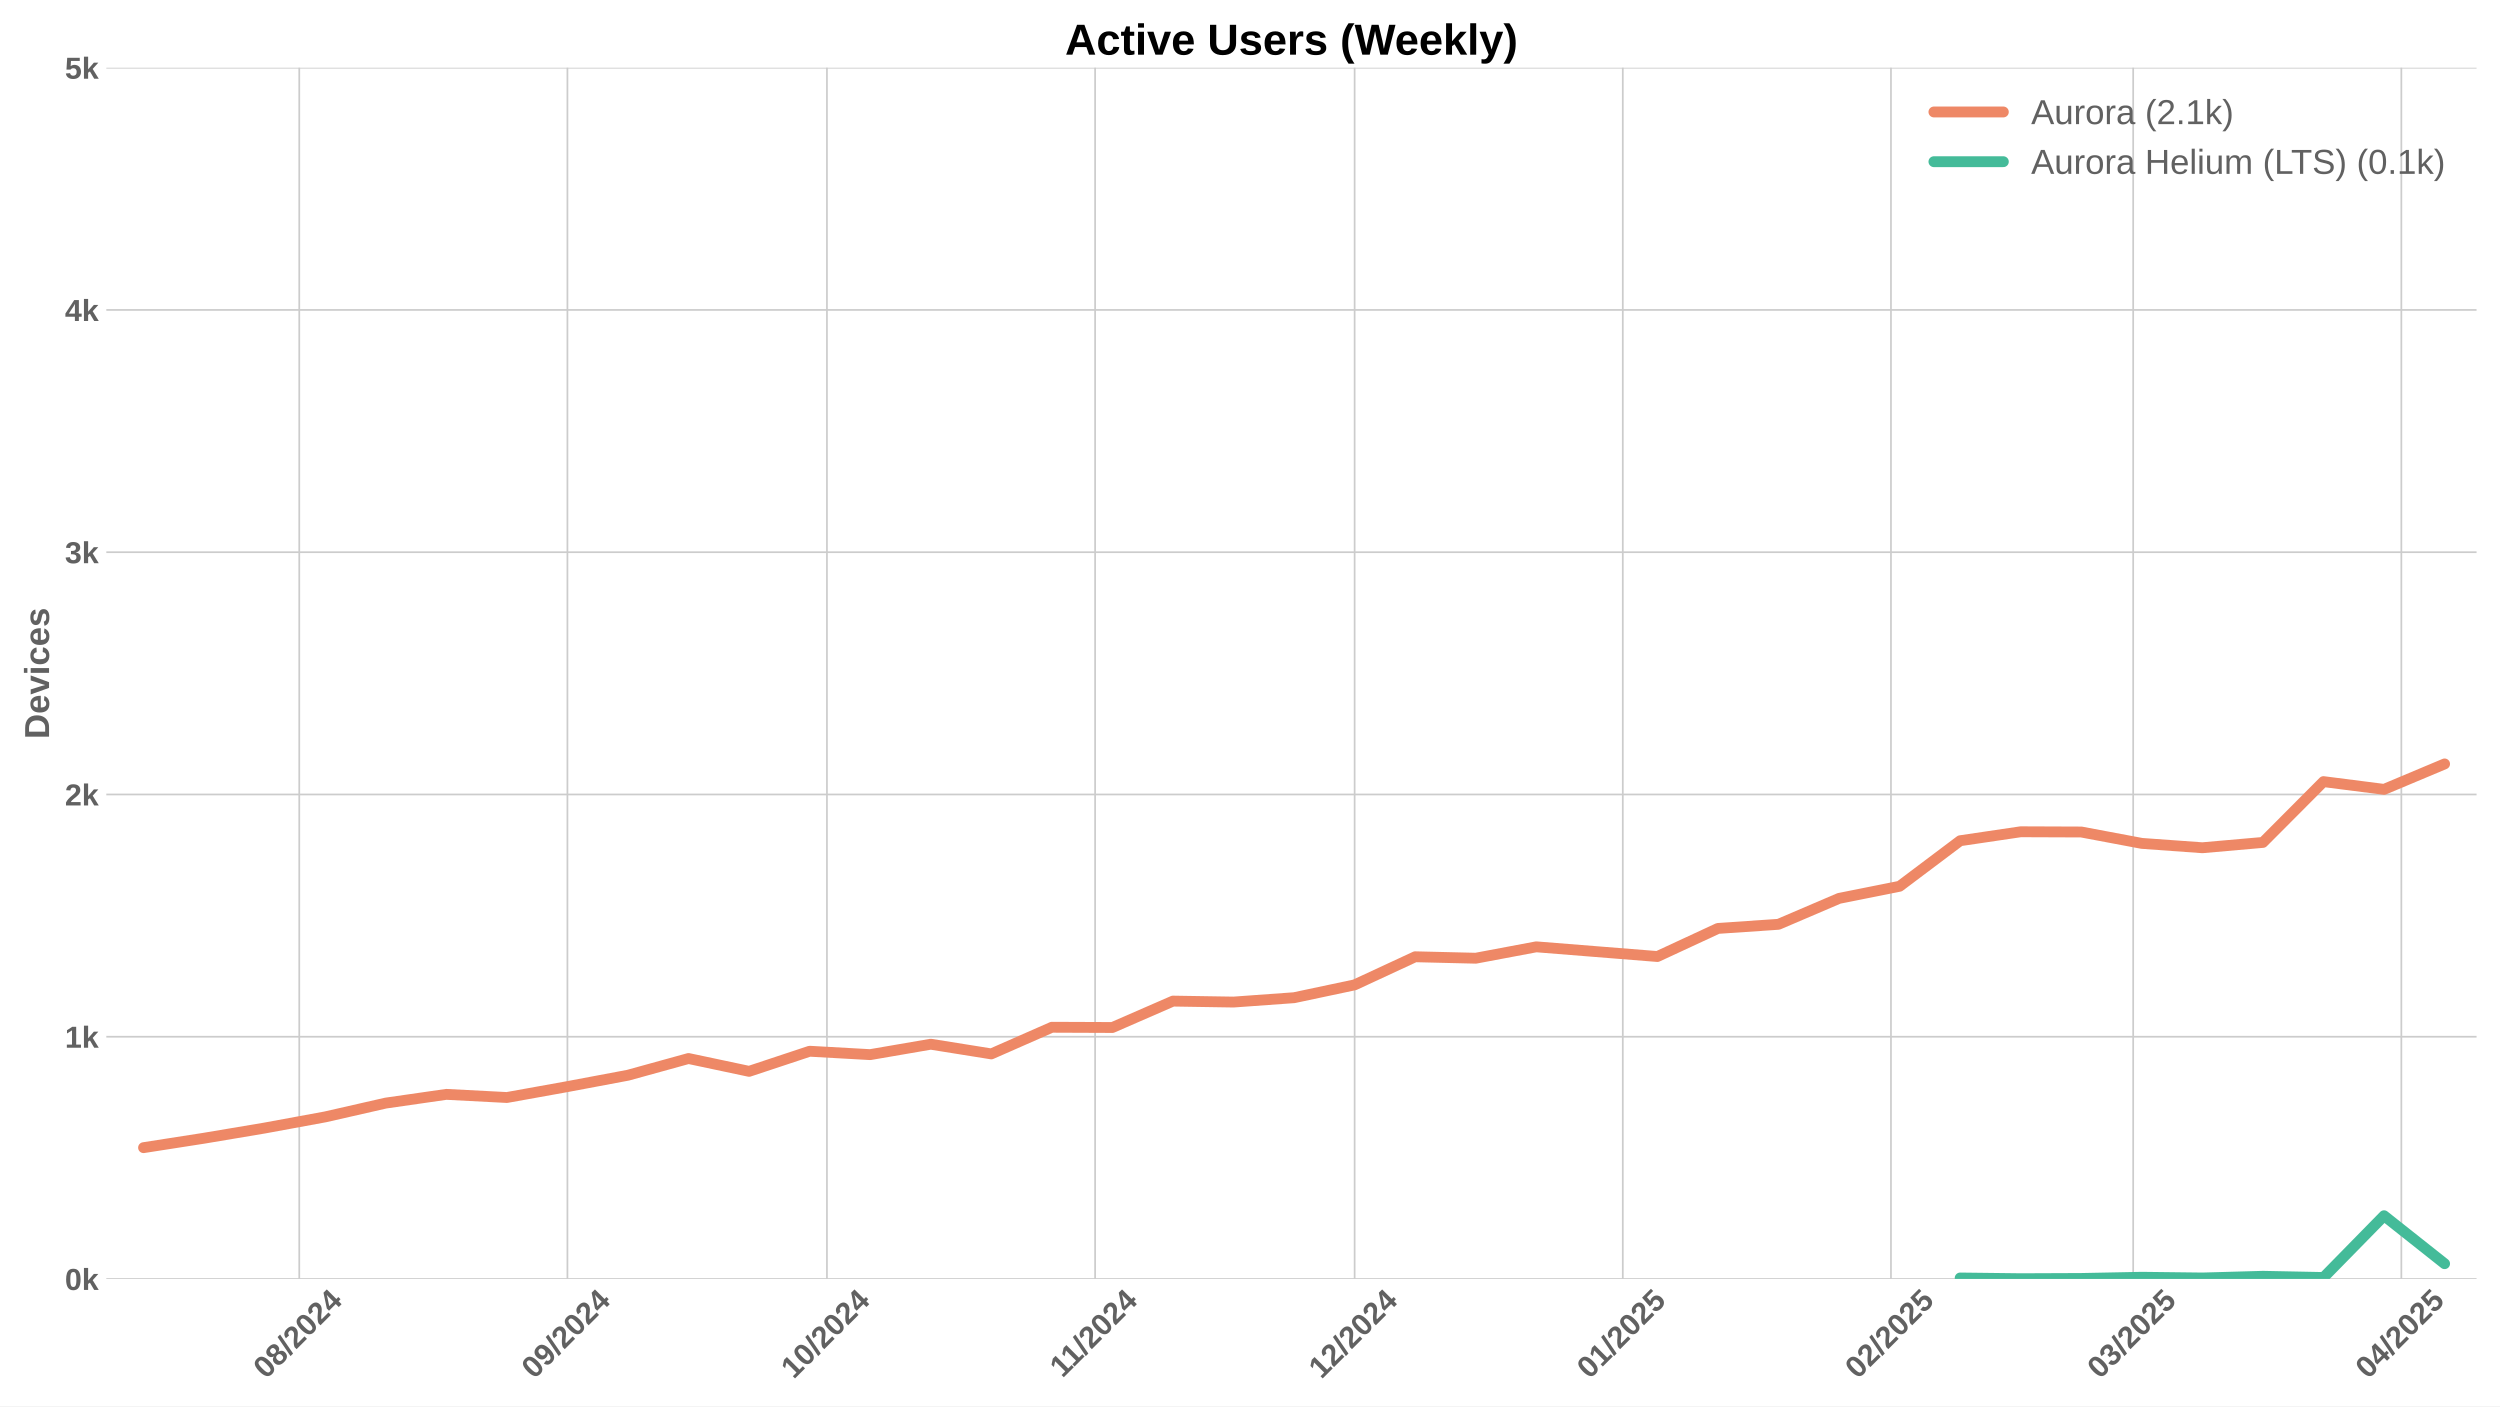
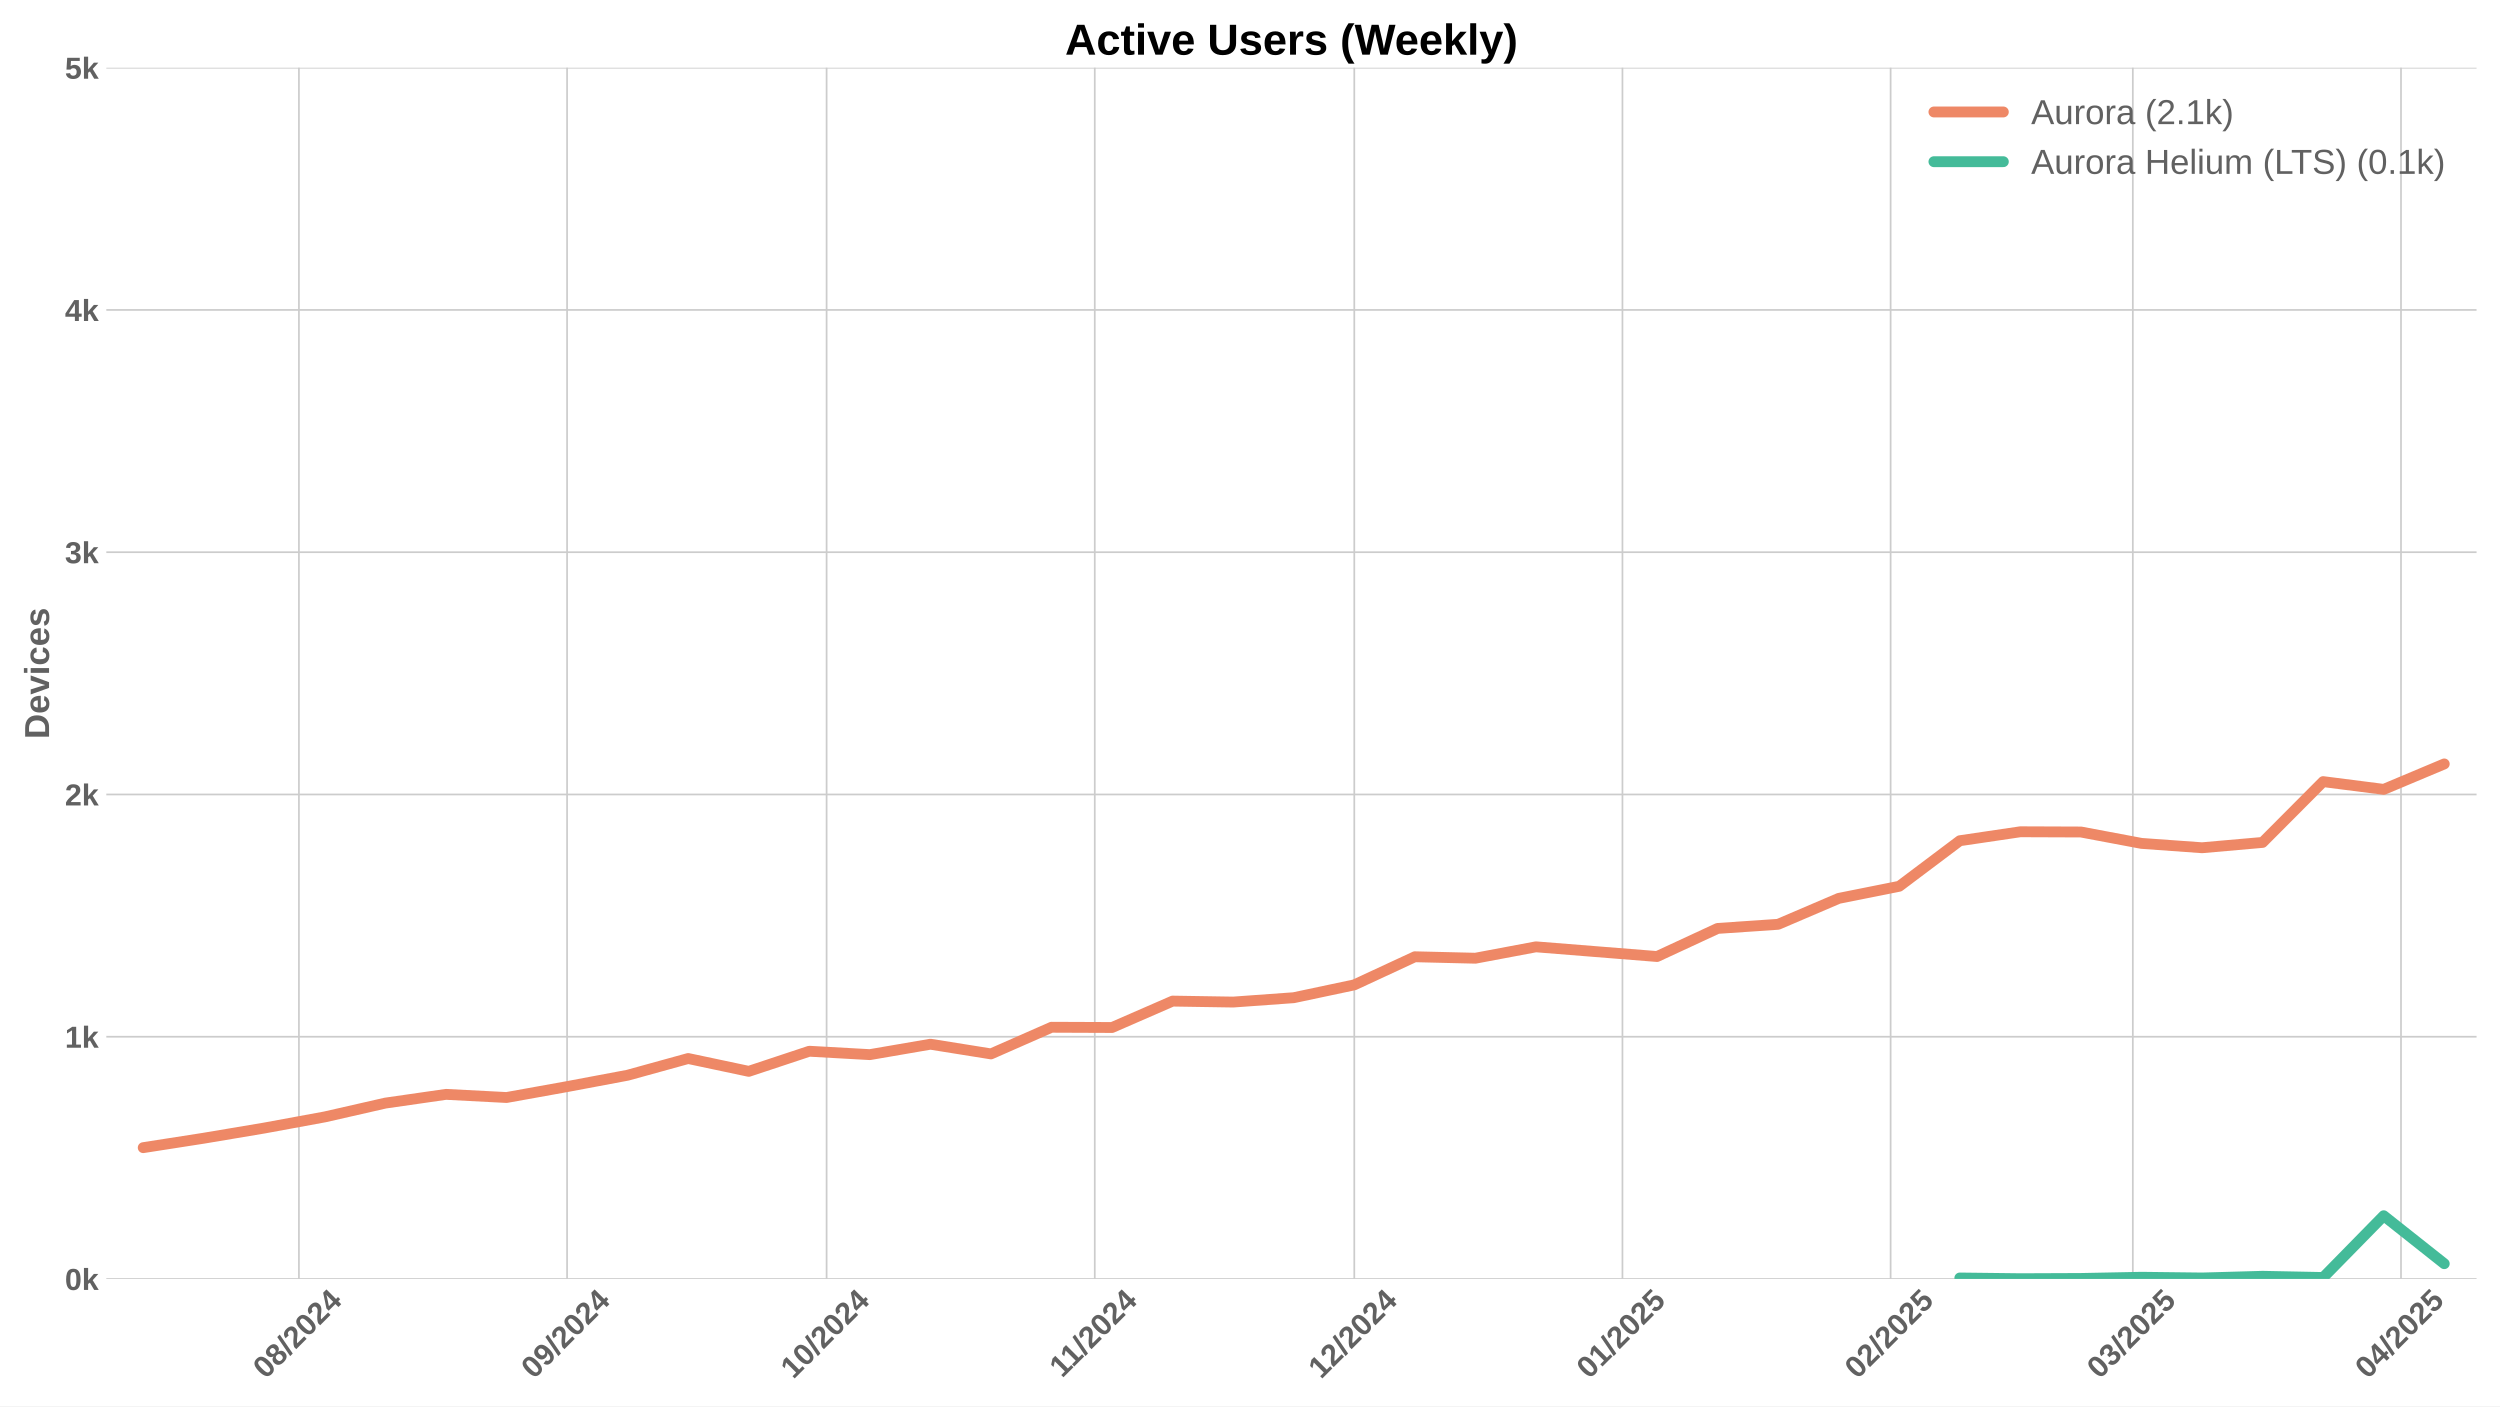
<svg xmlns="http://www.w3.org/2000/svg" xmlns:xlink="http://www.w3.org/1999/xlink" width="1152pt" height="648pt" viewBox="0 0 1152 648" version="1.1">
  <defs>
    <style type="text/css">*{stroke-linejoin: round; stroke-linecap: butt}</style>
  </defs>
  <g id="figure_1">
    <g id="patch_1">
      <path d="M 0 648  L 1152 648  L 1152 0  L 0 0  z " style="fill: #ffffff" />
    </g>
    <g id="axes_1">
      <g id="patch_2">
        <path d="M 48.99 589.343  L 1141.2 589.343  L 1141.2 31.2  L 48.99 31.2  z " style="fill: #ffffff" />
      </g>
      <g id="matplotlib.axis_1">
        <g id="xtick_1">
          <g id="line2d_1">
-             <path d="M 137.899 589.343  L 137.899 31.2  " clip-path="url(#p909f7efc6f)" style="fill: none; stroke: #cccccc; stroke-width: 0.8; stroke-linecap: round" />
+             <path d="M 137.741 589.343  L 137.741 31.2  " clip-path="url(#p09de907e04)" style="fill: none; stroke: #cccccc; stroke-width: 0.8; stroke-linecap: round" />
          </g>
          <g id="line2d_2" />
          <g id="text_1">
-             <g style="fill: #616161" transform="translate(122.569 635.7977) rotate(-45) scale(0.14 -0.14)">
+             <g style="fill: #616161" transform="translate(122.4105 635.7977) rotate(-45) scale(0.14 -0.14)">
              <defs>
                <path id="LiberationSans-Bold-30" d="M 3297 2203  Q 3297 1088 2914 512  Q 2531 -63 1766 -63  Q 253 -63 253 2203  Q 253 2994 418 3494  Q 584 3994 915 4231  Q 1247 4469 1791 4469  Q 2572 4469 2934 3903  Q 3297 3338 3297 2203  z M 2416 2203  Q 2416 2813 2356 3150  Q 2297 3488 2165 3634  Q 2034 3781 1784 3781  Q 1519 3781 1383 3632  Q 1247 3484 1189 3148  Q 1131 2813 1131 2203  Q 1131 1600 1192 1261  Q 1253 922 1386 775  Q 1519 628 1772 628  Q 2022 628 2158 783  Q 2294 938 2355 1278  Q 2416 1619 2416 2203  z " transform="scale(0.015625)" />
                <path id="LiberationSans-Bold-38" d="M 3363 1241  Q 3363 622 2953 279  Q 2544 -63 1784 -63  Q 1031 -63 617 278  Q 203 619 203 1234  Q 203 1656 447 1945  Q 691 2234 1100 2303  L 1100 2316  Q 744 2394 525 2669  Q 306 2944 306 3303  Q 306 3844 689 4156  Q 1072 4469 1772 4469  Q 2488 4469 2870 4164  Q 3253 3859 3253 3297  Q 3253 2938 3036 2666  Q 2819 2394 2453 2322  L 2453 2309  Q 2878 2241 3120 1961  Q 3363 1681 3363 1241  z M 2350 3250  Q 2350 3563 2206 3708  Q 2063 3853 1772 3853  Q 1203 3853 1203 3250  Q 1203 2619 1778 2619  Q 2066 2619 2208 2766  Q 2350 2913 2350 3250  z M 2453 1313  Q 2453 2003 1766 2003  Q 1447 2003 1276 1822  Q 1106 1641 1106 1300  Q 1106 913 1275 734  Q 1444 556 1791 556  Q 2131 556 2292 734  Q 2453 913 2453 1313  z " transform="scale(0.015625)" />
                <path id="LiberationSans-Bold-2f" d="M 63 -128  L 972 4638  L 1716 4638  L 822 -128  L 63 -128  z " transform="scale(0.015625)" />
                <path id="LiberationSans-Bold-32" d="M 222 0  L 222 609  Q 394 988 711 1347  Q 1028 1706 1509 2097  Q 1972 2472 2158 2715  Q 2344 2959 2344 3194  Q 2344 3769 1766 3769  Q 1484 3769 1336 3617  Q 1188 3466 1144 3163  L 259 3213  Q 334 3825 717 4147  Q 1100 4469 1759 4469  Q 2472 4469 2853 4144  Q 3234 3819 3234 3231  Q 3234 2922 3112 2672  Q 2991 2422 2800 2211  Q 2609 2000 2376 1815  Q 2144 1631 1925 1456  Q 1706 1281 1526 1103  Q 1347 925 1259 722  L 3303 722  L 3303 0  L 222 0  z " transform="scale(0.015625)" />
                <path id="LiberationSans-Bold-34" d="M 2938 897  L 2938 0  L 2100 0  L 2100 897  L 97 897  L 97 1556  L 1956 4403  L 2938 4403  L 2938 1550  L 3525 1550  L 3525 897  L 2938 897  z M 2100 2991  Q 2100 3159 2111 3356  Q 2122 3553 2128 3609  Q 2047 3434 1834 3103  L 813 1550  L 2100 1550  L 2100 2991  z " transform="scale(0.015625)" />
              </defs>
              <use xlink:href="#LiberationSans-Bold-30" />
              <use xlink:href="#LiberationSans-Bold-38" transform="translate(55.61523 0)" />
              <use xlink:href="#LiberationSans-Bold-2f" transform="translate(111.2305 0)" />
              <use xlink:href="#LiberationSans-Bold-32" transform="translate(139.0137 0)" />
              <use xlink:href="#LiberationSans-Bold-30" transform="translate(194.6289 0)" />
              <use xlink:href="#LiberationSans-Bold-32" transform="translate(250.2441 0)" />
              <use xlink:href="#LiberationSans-Bold-34" transform="translate(305.8594 0)" />
            </g>
          </g>
        </g>
        <g id="xtick_2">
          <g id="line2d_3">
-             <path d="M 261.47 589.343  L 261.47 31.2  " clip-path="url(#p909f7efc6f)" style="fill: none; stroke: #cccccc; stroke-width: 0.8; stroke-linecap: round" />
+             <path d="M 261.312 589.343  L 261.312 31.2  " clip-path="url(#p09de907e04)" style="fill: none; stroke: #cccccc; stroke-width: 0.8; stroke-linecap: round" />
          </g>
          <g id="line2d_4" />
          <g id="text_2">
-             <g style="fill: #616161" transform="translate(246.1402 635.7977) rotate(-45) scale(0.14 -0.14)">
+             <g style="fill: #616161" transform="translate(245.9817 635.7977) rotate(-45) scale(0.14 -0.14)">
              <defs>
                <path id="LiberationSans-Bold-39" d="M 3322 2272  Q 3322 1100 2894 518  Q 2466 -63 1678 -63  Q 1097 -63 767 185  Q 438 434 300 972  L 1125 1088  Q 1247 628 1688 628  Q 2056 628 2254 981  Q 2453 1334 2459 2028  Q 2341 1794 2070 1661  Q 1800 1528 1488 1528  Q 906 1528 564 1923  Q 222 2319 222 2994  Q 222 3688 623 4078  Q 1025 4469 1759 4469  Q 2550 4469 2936 3920  Q 3322 3372 3322 2272  z M 2394 2888  Q 2394 3297 2214 3539  Q 2034 3781 1738 3781  Q 1447 3781 1280 3570  Q 1113 3359 1113 2988  Q 1113 2622 1278 2401  Q 1444 2181 1741 2181  Q 2022 2181 2208 2373  Q 2394 2566 2394 2888  z " transform="scale(0.015625)" />
              </defs>
              <use xlink:href="#LiberationSans-Bold-30" />
              <use xlink:href="#LiberationSans-Bold-39" transform="translate(55.61523 0)" />
              <use xlink:href="#LiberationSans-Bold-2f" transform="translate(111.2305 0)" />
              <use xlink:href="#LiberationSans-Bold-32" transform="translate(139.0137 0)" />
              <use xlink:href="#LiberationSans-Bold-30" transform="translate(194.6289 0)" />
              <use xlink:href="#LiberationSans-Bold-32" transform="translate(250.2441 0)" />
              <use xlink:href="#LiberationSans-Bold-34" transform="translate(305.8594 0)" />
            </g>
          </g>
        </g>
        <g id="xtick_3">
          <g id="line2d_5">
-             <path d="M 381.056 589.343  L 381.056 31.2  " clip-path="url(#p909f7efc6f)" style="fill: none; stroke: #cccccc; stroke-width: 0.8; stroke-linecap: round" />
+             <path d="M 380.897 589.343  L 380.897 31.2  " clip-path="url(#p09de907e04)" style="fill: none; stroke: #cccccc; stroke-width: 0.8; stroke-linecap: round" />
          </g>
          <g id="line2d_6" />
          <g id="text_3">
-             <g style="fill: #616161" transform="translate(365.7252 635.7977) rotate(-45) scale(0.14 -0.14)">
+             <g style="fill: #616161" transform="translate(365.5668 635.7977) rotate(-45) scale(0.14 -0.14)">
              <defs>
                <path id="LiberationSans-Bold-31" d="M 403 0  L 403 653  L 1494 653  L 1494 3656  L 438 2997  L 438 3688  L 1541 4403  L 2372 4403  L 2372 653  L 3381 653  L 3381 0  L 403 0  z " transform="scale(0.015625)" />
              </defs>
              <use xlink:href="#LiberationSans-Bold-31" />
              <use xlink:href="#LiberationSans-Bold-30" transform="translate(55.61523 0)" />
              <use xlink:href="#LiberationSans-Bold-2f" transform="translate(111.2305 0)" />
              <use xlink:href="#LiberationSans-Bold-32" transform="translate(139.0137 0)" />
              <use xlink:href="#LiberationSans-Bold-30" transform="translate(194.6289 0)" />
              <use xlink:href="#LiberationSans-Bold-32" transform="translate(250.2441 0)" />
              <use xlink:href="#LiberationSans-Bold-34" transform="translate(305.8594 0)" />
            </g>
          </g>
        </g>
        <g id="xtick_4">
          <g id="line2d_7">
-             <path d="M 504.627 589.343  L 504.627 31.2  " clip-path="url(#p909f7efc6f)" style="fill: none; stroke: #cccccc; stroke-width: 0.8; stroke-linecap: round" />
+             <path d="M 504.468 589.343  L 504.468 31.2  " clip-path="url(#p09de907e04)" style="fill: none; stroke: #cccccc; stroke-width: 0.8; stroke-linecap: round" />
          </g>
          <g id="line2d_8" />
          <g id="text_4">
-             <g style="fill: #616161" transform="translate(489.5687 635.2532) rotate(-45) scale(0.14 -0.14)">
+             <g style="fill: #616161" transform="translate(489.4102 635.2532) rotate(-45) scale(0.14 -0.14)">
              <use xlink:href="#LiberationSans-Bold-31" />
              <use xlink:href="#LiberationSans-Bold-31" transform="translate(50.11523 0)" />
              <use xlink:href="#LiberationSans-Bold-2f" transform="translate(105.7305 0)" />
              <use xlink:href="#LiberationSans-Bold-32" transform="translate(133.5137 0)" />
              <use xlink:href="#LiberationSans-Bold-30" transform="translate(189.1289 0)" />
              <use xlink:href="#LiberationSans-Bold-32" transform="translate(244.7441 0)" />
              <use xlink:href="#LiberationSans-Bold-34" transform="translate(300.3594 0)" />
            </g>
          </g>
        </g>
        <g id="xtick_5">
          <g id="line2d_9">
-             <path d="M 624.212 589.343  L 624.212 31.2  " clip-path="url(#p909f7efc6f)" style="fill: none; stroke: #cccccc; stroke-width: 0.8; stroke-linecap: round" />
+             <path d="M 624.053 589.343  L 624.053 31.2  " clip-path="url(#p09de907e04)" style="fill: none; stroke: #cccccc; stroke-width: 0.8; stroke-linecap: round" />
          </g>
          <g id="line2d_10" />
          <g id="text_5">
-             <g style="fill: #616161" transform="translate(608.8815 635.7977) rotate(-45) scale(0.14 -0.14)">
+             <g style="fill: #616161" transform="translate(608.723 635.7977) rotate(-45) scale(0.14 -0.14)">
              <use xlink:href="#LiberationSans-Bold-31" />
              <use xlink:href="#LiberationSans-Bold-32" transform="translate(55.61523 0)" />
              <use xlink:href="#LiberationSans-Bold-2f" transform="translate(111.2305 0)" />
              <use xlink:href="#LiberationSans-Bold-32" transform="translate(139.0137 0)" />
              <use xlink:href="#LiberationSans-Bold-30" transform="translate(194.6289 0)" />
              <use xlink:href="#LiberationSans-Bold-32" transform="translate(250.2441 0)" />
              <use xlink:href="#LiberationSans-Bold-34" transform="translate(305.8594 0)" />
            </g>
          </g>
        </g>
        <g id="xtick_6">
          <g id="line2d_11">
-             <path d="M 747.783 589.343  L 747.783 31.2  " clip-path="url(#p909f7efc6f)" style="fill: none; stroke: #cccccc; stroke-width: 0.8; stroke-linecap: round" />
+             <path d="M 747.625 589.343  L 747.625 31.2  " clip-path="url(#p09de907e04)" style="fill: none; stroke: #cccccc; stroke-width: 0.8; stroke-linecap: round" />
          </g>
          <g id="line2d_12" />
          <g id="text_6">
-             <g style="fill: #616161" transform="translate(732.4527 635.7977) rotate(-45) scale(0.14 -0.14)">
+             <g style="fill: #616161" transform="translate(732.2942 635.7977) rotate(-45) scale(0.14 -0.14)">
              <defs>
                <path id="LiberationSans-Bold-35" d="M 3381 1466  Q 3381 766 2945 351  Q 2509 -63 1750 -63  Q 1088 -63 689 235  Q 291 534 197 1100  L 1075 1172  Q 1144 891 1319 762  Q 1494 634 1759 634  Q 2088 634 2283 843  Q 2478 1053 2478 1447  Q 2478 1794 2293 2001  Q 2109 2209 1778 2209  Q 1413 2209 1181 1925  L 325 1925  L 478 4403  L 3125 4403  L 3125 3750  L 1275 3750  L 1203 2638  Q 1522 2919 2000 2919  Q 2628 2919 3004 2528  Q 3381 2138 3381 1466  z " transform="scale(0.015625)" />
              </defs>
              <use xlink:href="#LiberationSans-Bold-30" />
              <use xlink:href="#LiberationSans-Bold-31" transform="translate(55.61523 0)" />
              <use xlink:href="#LiberationSans-Bold-2f" transform="translate(111.2305 0)" />
              <use xlink:href="#LiberationSans-Bold-32" transform="translate(139.0137 0)" />
              <use xlink:href="#LiberationSans-Bold-30" transform="translate(194.6289 0)" />
              <use xlink:href="#LiberationSans-Bold-32" transform="translate(250.2441 0)" />
              <use xlink:href="#LiberationSans-Bold-35" transform="translate(305.8594 0)" />
            </g>
          </g>
        </g>
        <g id="xtick_7">
          <g id="line2d_13">
-             <path d="M 871.354 589.343  L 871.354 31.2  " clip-path="url(#p909f7efc6f)" style="fill: none; stroke: #cccccc; stroke-width: 0.8; stroke-linecap: round" />
+             <path d="M 871.196 589.343  L 871.196 31.2  " clip-path="url(#p09de907e04)" style="fill: none; stroke: #cccccc; stroke-width: 0.8; stroke-linecap: round" />
          </g>
          <g id="line2d_14" />
          <g id="text_7">
-             <g style="fill: #616161" transform="translate(856.0239 635.7977) rotate(-45) scale(0.14 -0.14)">
+             <g style="fill: #616161" transform="translate(855.8654 635.7977) rotate(-45) scale(0.14 -0.14)">
              <use xlink:href="#LiberationSans-Bold-30" />
              <use xlink:href="#LiberationSans-Bold-32" transform="translate(55.61523 0)" />
              <use xlink:href="#LiberationSans-Bold-2f" transform="translate(111.2305 0)" />
              <use xlink:href="#LiberationSans-Bold-32" transform="translate(139.0137 0)" />
              <use xlink:href="#LiberationSans-Bold-30" transform="translate(194.6289 0)" />
              <use xlink:href="#LiberationSans-Bold-32" transform="translate(250.2441 0)" />
              <use xlink:href="#LiberationSans-Bold-35" transform="translate(305.8594 0)" />
            </g>
          </g>
        </g>
        <g id="xtick_8">
          <g id="line2d_15">
-             <path d="M 982.967 589.343  L 982.967 31.2  " clip-path="url(#p909f7efc6f)" style="fill: none; stroke: #cccccc; stroke-width: 0.8; stroke-linecap: round" />
+             <path d="M 982.808 589.343  L 982.808 31.2  " clip-path="url(#p09de907e04)" style="fill: none; stroke: #cccccc; stroke-width: 0.8; stroke-linecap: round" />
          </g>
          <g id="line2d_16" />
          <g id="text_8">
-             <g style="fill: #616161" transform="translate(967.6366 635.7977) rotate(-45) scale(0.14 -0.14)">
+             <g style="fill: #616161" transform="translate(967.4781 635.7977) rotate(-45) scale(0.14 -0.14)">
              <defs>
                <path id="LiberationSans-Bold-33" d="M 3328 1222  Q 3328 603 2922 265  Q 2516 -72 1766 -72  Q 1056 -72 637 254  Q 219 581 147 1197  L 1041 1275  Q 1125 641 1763 641  Q 2078 641 2253 797  Q 2428 953 2428 1275  Q 2428 1569 2215 1725  Q 2003 1881 1584 1881  L 1278 1881  L 1278 2591  L 1566 2591  Q 1944 2591 2134 2745  Q 2325 2900 2325 3188  Q 2325 3459 2173 3614  Q 2022 3769 1731 3769  Q 1459 3769 1292 3619  Q 1125 3469 1100 3194  L 222 3256  Q 291 3825 694 4147  Q 1097 4469 1747 4469  Q 2438 4469 2827 4158  Q 3216 3847 3216 3297  Q 3216 2884 2973 2618  Q 2731 2353 2275 2266  L 2275 2253  Q 2781 2194 3054 1920  Q 3328 1647 3328 1222  z " transform="scale(0.015625)" />
              </defs>
              <use xlink:href="#LiberationSans-Bold-30" />
              <use xlink:href="#LiberationSans-Bold-33" transform="translate(55.61523 0)" />
              <use xlink:href="#LiberationSans-Bold-2f" transform="translate(111.2305 0)" />
              <use xlink:href="#LiberationSans-Bold-32" transform="translate(139.0137 0)" />
              <use xlink:href="#LiberationSans-Bold-30" transform="translate(194.6289 0)" />
              <use xlink:href="#LiberationSans-Bold-32" transform="translate(250.2441 0)" />
              <use xlink:href="#LiberationSans-Bold-35" transform="translate(305.8594 0)" />
            </g>
          </g>
        </g>
        <g id="xtick_9">
          <g id="line2d_17">
-             <path d="M 1106.538 589.343  L 1106.538 31.2  " clip-path="url(#p909f7efc6f)" style="fill: none; stroke: #cccccc; stroke-width: 0.8; stroke-linecap: round" />
+             <path d="M 1106.38 589.343  L 1106.38 31.2  " clip-path="url(#p09de907e04)" style="fill: none; stroke: #cccccc; stroke-width: 0.8; stroke-linecap: round" />
          </g>
          <g id="line2d_18" />
          <g id="text_9">
-             <g style="fill: #616161" transform="translate(1091.208 635.7977) rotate(-45) scale(0.14 -0.14)">
+             <g style="fill: #616161" transform="translate(1091.049 635.7977) rotate(-45) scale(0.14 -0.14)">
              <use xlink:href="#LiberationSans-Bold-30" />
              <use xlink:href="#LiberationSans-Bold-34" transform="translate(55.61523 0)" />
              <use xlink:href="#LiberationSans-Bold-2f" transform="translate(111.2305 0)" />
              <use xlink:href="#LiberationSans-Bold-32" transform="translate(139.0137 0)" />
              <use xlink:href="#LiberationSans-Bold-30" transform="translate(194.6289 0)" />
              <use xlink:href="#LiberationSans-Bold-32" transform="translate(250.2441 0)" />
              <use xlink:href="#LiberationSans-Bold-35" transform="translate(305.8594 0)" />
            </g>
          </g>
        </g>
      </g>
      <g id="matplotlib.axis_2">
        <g id="ytick_1">
          <g id="line2d_19">
-             <path d="M 48.99 589.343  L 1141.2 589.343  " clip-path="url(#p909f7efc6f)" style="fill: none; stroke: #cccccc; stroke-width: 0.8; stroke-linecap: round" />
+             <path d="M 48.99 589.343  L 1141.2 589.343  " clip-path="url(#p09de907e04)" style="fill: none; stroke: #cccccc; stroke-width: 0.8; stroke-linecap: round" />
          </g>
          <g id="line2d_20" />
          <g id="text_10">
            <g style="fill: #616161" transform="translate(29.91937 594.416) scale(0.14 -0.14)">
              <defs>
                <path id="LiberationSans-Bold-6b" d="M 2606 0  L 1703 1531  L 1325 1269  L 1325 0  L 447 0  L 447 4638  L 1325 4638  L 1325 1981  L 2531 3381  L 3475 3381  L 2288 2063  L 3566 0  L 2606 0  z " transform="scale(0.015625)" />
              </defs>
              <use xlink:href="#LiberationSans-Bold-30" />
              <use xlink:href="#LiberationSans-Bold-6b" transform="translate(55.61523 0)" />
            </g>
          </g>
        </g>
        <g id="ytick_2">
          <g id="line2d_21">
-             <path d="M 48.99 477.715  L 1141.2 477.715  " clip-path="url(#p909f7efc6f)" style="fill: none; stroke: #cccccc; stroke-width: 0.8; stroke-linecap: round" />
+             <path d="M 48.99 477.715  L 1141.2 477.715  " clip-path="url(#p09de907e04)" style="fill: none; stroke: #cccccc; stroke-width: 0.8; stroke-linecap: round" />
          </g>
          <g id="line2d_22" />
          <g id="text_11">
            <g style="fill: #616161" transform="translate(29.91937 482.7874) scale(0.14 -0.14)">
              <use xlink:href="#LiberationSans-Bold-31" />
              <use xlink:href="#LiberationSans-Bold-6b" transform="translate(55.61523 0)" />
            </g>
          </g>
        </g>
        <g id="ytick_3">
          <g id="line2d_23">
-             <path d="M 48.99 366.086  L 1141.2 366.086  " clip-path="url(#p909f7efc6f)" style="fill: none; stroke: #cccccc; stroke-width: 0.8; stroke-linecap: round" />
+             <path d="M 48.99 366.086  L 1141.2 366.086  " clip-path="url(#p09de907e04)" style="fill: none; stroke: #cccccc; stroke-width: 0.8; stroke-linecap: round" />
          </g>
          <g id="line2d_24" />
          <g id="text_12">
            <g style="fill: #616161" transform="translate(29.91937 371.1587) scale(0.14 -0.14)">
              <use xlink:href="#LiberationSans-Bold-32" />
              <use xlink:href="#LiberationSans-Bold-6b" transform="translate(55.61523 0)" />
            </g>
          </g>
        </g>
        <g id="ytick_4">
          <g id="line2d_25">
-             <path d="M 48.99 254.457  L 1141.2 254.457  " clip-path="url(#p909f7efc6f)" style="fill: none; stroke: #cccccc; stroke-width: 0.8; stroke-linecap: round" />
+             <path d="M 48.99 254.457  L 1141.2 254.457  " clip-path="url(#p09de907e04)" style="fill: none; stroke: #cccccc; stroke-width: 0.8; stroke-linecap: round" />
          </g>
          <g id="line2d_26" />
          <g id="text_13">
            <g style="fill: #616161" transform="translate(29.91937 259.5301) scale(0.14 -0.14)">
              <use xlink:href="#LiberationSans-Bold-33" />
              <use xlink:href="#LiberationSans-Bold-6b" transform="translate(55.61523 0)" />
            </g>
          </g>
        </g>
        <g id="ytick_5">
          <g id="line2d_27">
-             <path d="M 48.99 142.829  L 1141.2 142.829  " clip-path="url(#p909f7efc6f)" style="fill: none; stroke: #cccccc; stroke-width: 0.8; stroke-linecap: round" />
+             <path d="M 48.99 142.829  L 1141.2 142.829  " clip-path="url(#p09de907e04)" style="fill: none; stroke: #cccccc; stroke-width: 0.8; stroke-linecap: round" />
          </g>
          <g id="line2d_28" />
          <g id="text_14">
            <g style="fill: #616161" transform="translate(29.91937 147.9015) scale(0.14 -0.14)">
              <use xlink:href="#LiberationSans-Bold-34" />
              <use xlink:href="#LiberationSans-Bold-6b" transform="translate(55.61523 0)" />
            </g>
          </g>
        </g>
        <g id="ytick_6">
          <g id="line2d_29">
-             <path d="M 48.99 31.2  L 1141.2 31.2  " clip-path="url(#p909f7efc6f)" style="fill: none; stroke: #cccccc; stroke-width: 0.8; stroke-linecap: round" />
+             <path d="M 48.99 31.2  L 1141.2 31.2  " clip-path="url(#p09de907e04)" style="fill: none; stroke: #cccccc; stroke-width: 0.8; stroke-linecap: round" />
          </g>
          <g id="line2d_30" />
          <g id="text_15">
            <g style="fill: #616161" transform="translate(29.91937 36.27281) scale(0.14 -0.14)">
              <use xlink:href="#LiberationSans-Bold-35" />
              <use xlink:href="#LiberationSans-Bold-6b" transform="translate(55.61523 0)" />
            </g>
          </g>
        </g>
        <g id="text_16">
          <g style="fill: #616161" transform="translate(22.59937 340.5153) rotate(-90) scale(0.16 -0.16)">
            <defs>
              <path id="LiberationSans-Bold-44" d="M 4353 2234  Q 4353 1553 4086 1045  Q 3819 538 3330 269  Q 2841 0 2209 0  L 428 0  L 428 4403  L 2022 4403  Q 3134 4403 3743 3842  Q 4353 3281 4353 2234  z M 3425 2234  Q 3425 2944 3056 3317  Q 2688 3691 2003 3691  L 1350 3691  L 1350 713  L 2131 713  Q 2725 713 3075 1122  Q 3425 1531 3425 2234  z " transform="scale(0.015625)" />
              <path id="LiberationSans-Bold-65" d="M 1831 -63  Q 1069 -63 659 389  Q 250 841 250 1706  Q 250 2544 665 2994  Q 1081 3444 1844 3444  Q 2572 3444 2956 2961  Q 3341 2478 3341 1547  L 3341 1522  L 1172 1522  Q 1172 1028 1355 776  Q 1538 525 1875 525  Q 2341 525 2463 928  L 3291 856  Q 2931 -63 1831 -63  z M 1831 2891  Q 1522 2891 1355 2675  Q 1188 2459 1178 2072  L 2491 2072  Q 2466 2481 2294 2686  Q 2122 2891 1831 2891  z " transform="scale(0.015625)" />
              <path id="LiberationSans-Bold-76" d="M 2284 0  L 1234 0  L 25 3381  L 953 3381  L 1544 1491  Q 1591 1334 1766 709  Q 1797 838 1894 1159  Q 1991 1481 2613 3381  L 3531 3381  L 2284 0  z " transform="scale(0.015625)" />
              <path id="LiberationSans-Bold-69" d="M 447 3991  L 447 4638  L 1325 4638  L 1325 3991  L 447 3991  z M 447 0  L 447 3381  L 1325 3381  L 1325 0  L 447 0  z " transform="scale(0.015625)" />
              <path id="LiberationSans-Bold-63" d="M 1856 -63  Q 1088 -63 669 395  Q 250 853 250 1672  Q 250 2509 672 2976  Q 1094 3444 1869 3444  Q 2466 3444 2856 3144  Q 3247 2844 3347 2316  L 2463 2272  Q 2425 2531 2275 2686  Q 2125 2841 1850 2841  Q 1172 2841 1172 1706  Q 1172 538 1863 538  Q 2113 538 2281 695  Q 2450 853 2491 1166  L 3372 1125  Q 3325 778 3123 506  Q 2922 234 2594 85  Q 2266 -63 1856 -63  z " transform="scale(0.015625)" />
              <path id="LiberationSans-Bold-73" d="M 3297 988  Q 3297 497 2895 217  Q 2494 -63 1784 -63  Q 1088 -63 717 157  Q 347 378 225 844  L 997 959  Q 1063 719 1223 619  Q 1384 519 1784 519  Q 2153 519 2322 612  Q 2491 706 2491 906  Q 2491 1069 2355 1164  Q 2219 1259 1894 1325  Q 1150 1472 890 1598  Q 631 1725 495 1926  Q 359 2128 359 2422  Q 359 2906 732 3176  Q 1106 3447 1791 3447  Q 2394 3447 2761 3212  Q 3128 2978 3219 2534  L 2441 2453  Q 2403 2659 2256 2761  Q 2109 2863 1791 2863  Q 1478 2863 1322 2783  Q 1166 2703 1166 2516  Q 1166 2369 1286 2283  Q 1406 2197 1691 2141  Q 2088 2059 2395 1973  Q 2703 1888 2889 1769  Q 3075 1650 3186 1464  Q 3297 1278 3297 988  z " transform="scale(0.015625)" />
            </defs>
            <use xlink:href="#LiberationSans-Bold-44" />
            <use xlink:href="#LiberationSans-Bold-65" transform="translate(72.2168 0)" />
            <use xlink:href="#LiberationSans-Bold-76" transform="translate(127.832 0)" />
            <use xlink:href="#LiberationSans-Bold-69" transform="translate(183.4473 0)" />
            <use xlink:href="#LiberationSans-Bold-63" transform="translate(211.2305 0)" />
            <use xlink:href="#LiberationSans-Bold-65" transform="translate(266.8457 0)" />
            <use xlink:href="#LiberationSans-Bold-73" transform="translate(322.4609 0)" />
          </g>
        </g>
      </g>
      <g id="line2d_31">
-         <path d="M 66.148 528.84  L 94.051 524.487  L 121.955 519.799  L 149.858 514.664  L 177.761 508.301  L 205.664 504.282  L 233.567 505.733  L 261.47 500.71  L 289.374 495.464  L 317.277 487.761  L 345.18 493.677  L 373.083 484.412  L 400.986 485.975  L 428.89 481.175  L 456.793 485.64  L 484.696 473.361  L 512.599 473.473  L 540.502 461.305  L 568.405 461.752  L 596.309 459.742  L 624.212 453.826  L 652.115 440.877  L 680.018 441.547  L 707.921 436.3  L 763.728 440.765  L 791.631 427.817  L 819.534 425.919  L 847.437 413.975  L 875.34 408.393  L 903.244 387.407  L 931.147 383.277  L 959.05 383.388  L 986.953 388.635  L 1014.856 390.644  L 1042.759 388.188  L 1070.663 360.17  L 1098.566 363.742  L 1126.469 352.021  " clip-path="url(#p909f7efc6f)" style="fill: none; stroke: #ee8866; stroke-width: 5; stroke-linecap: round" />
+         <path d="M 65.99 528.84  L 93.893 524.487  L 121.796 519.799  L 149.699 514.664  L 177.602 508.301  L 205.506 504.282  L 233.409 505.733  L 261.312 500.71  L 289.215 495.464  L 317.118 487.761  L 345.022 493.677  L 372.925 484.412  L 400.828 485.975  L 428.731 481.175  L 456.634 485.64  L 484.537 473.361  L 512.441 473.473  L 540.344 461.305  L 568.247 461.752  L 596.15 459.742  L 624.053 453.826  L 651.956 440.877  L 679.86 441.547  L 707.763 436.3  L 763.569 440.765  L 791.472 427.817  L 819.376 425.919  L 847.279 413.975  L 875.182 408.393  L 903.085 387.407  L 930.988 383.277  L 958.891 383.388  L 986.795 388.635  L 1014.698 390.644  L 1042.601 388.188  L 1070.504 360.17  L 1098.407 363.742  L 1126.31 352.021  " clip-path="url(#p09de907e04)" style="fill: none; stroke: #ee8866; stroke-width: 5; stroke-linecap: round" />
      </g>
      <g id="line2d_32">
-         <path d="M 903.244 588.897  L 931.147 589.232  L 959.05 589.12  L 986.953 588.562  L 1014.856 588.897  L 1042.759 588.115  L 1070.663 588.673  L 1098.566 560.208  L 1126.469 582.311  " clip-path="url(#p909f7efc6f)" style="fill: none; stroke: #44bb99; stroke-width: 5; stroke-linecap: round" />
+         <path d="M 903.085 588.897  L 930.988 589.232  L 958.891 589.12  L 986.795 588.562  L 1014.698 588.897  L 1042.601 588.115  L 1070.504 588.673  L 1098.407 560.208  L 1126.31 582.311  " clip-path="url(#p09de907e04)" style="fill: none; stroke: #44bb99; stroke-width: 5; stroke-linecap: round" />
      </g>
      <g id="patch_3">
        <path d="M 48.99 589.343  L 48.99 31.2  " style="fill: none" />
      </g>
      <g id="patch_4">
        <path d="M 1141.2 589.343  L 1141.2 31.2  " style="fill: none" />
      </g>
      <g id="patch_5">
        <path d="M 48.99 589.343  L 1141.2 589.343  " style="fill: none" />
      </g>
      <g id="patch_6">
        <path d="M 48.99 31.2  L 1141.2 31.2  " style="fill: none" />
      </g>
      <g id="text_17">
        <g transform="translate(490.7841 25.2) scale(0.2 -0.2)">
          <defs>
            <path id="LiberationSans-Bold-41" d="M 3541 0  L 3150 1125  L 1472 1125  L 1081 0  L 159 0  L 1766 4403  L 2853 4403  L 4453 0  L 3541 0  z M 2309 3725  L 2291 3656  Q 2259 3544 2215 3400  Q 2172 3256 1678 1819  L 2944 1819  L 2509 3084  L 2375 3509  L 2309 3725  z " transform="scale(0.015625)" />
            <path id="LiberationSans-Bold-74" d="M 1313 -56  Q 925 -56 715 155  Q 506 366 506 794  L 506 2788  L 78 2788  L 78 3381  L 550 3381  L 825 4175  L 1375 4175  L 1375 3381  L 2016 3381  L 2016 2788  L 1375 2788  L 1375 1031  Q 1375 784 1469 667  Q 1563 550 1759 550  Q 1863 550 2053 594  L 2053 50  Q 1728 -56 1313 -56  z " transform="scale(0.015625)" />
            <path id="LiberationSans-Bold-20" transform="scale(0.015625)" />
            <path id="LiberationSans-Bold-55" d="M 2259 -63  Q 1350 -63 867 381  Q 384 825 384 1650  L 384 4403  L 1306 4403  L 1306 1722  Q 1306 1200 1554 929  Q 1803 659 2284 659  Q 2778 659 3043 942  Q 3309 1225 3309 1753  L 3309 4403  L 4231 4403  L 4231 1697  Q 4231 859 3714 398  Q 3197 -63 2259 -63  z " transform="scale(0.015625)" />
            <path id="LiberationSans-Bold-72" d="M 447 0  L 447 2588  Q 447 2866 439 3052  Q 431 3238 422 3381  L 1259 3381  Q 1269 3325 1284 3039  Q 1300 2753 1300 2659  L 1313 2659  Q 1441 3016 1541 3161  Q 1641 3306 1778 3376  Q 1916 3447 2122 3447  Q 2291 3447 2394 3400  L 2394 2666  Q 2181 2713 2019 2713  Q 1691 2713 1508 2447  Q 1325 2181 1325 1659  L 1325 0  L 447 0  z " transform="scale(0.015625)" />
            <path id="LiberationSans-Bold-28" d="M 1247 -1328  Q 756 -622 537 81  Q 319 784 319 1659  Q 319 2531 537 3232  Q 756 3934 1247 4638  L 2125 4638  Q 1631 3925 1407 3219  Q 1184 2513 1184 1656  Q 1184 803 1406 101  Q 1628 -600 2125 -1328  L 1247 -1328  z " transform="scale(0.015625)" />
            <path id="LiberationSans-Bold-57" d="M 4897 0  L 3803 0  L 3206 2547  Q 3097 2997 3022 3488  Q 2947 3078 2900 2864  Q 2853 2650 2234 0  L 1141 0  L 6 4403  L 941 4403  L 1578 1559  L 1722 872  Q 1809 1306 1892 1701  Q 1975 2097 2516 4403  L 3547 4403  L 4103 2059  Q 4169 1797 4325 872  L 4403 1234  L 4569 1953  L 5100 4403  L 6034 4403  L 4897 0  z " transform="scale(0.015625)" />
            <path id="LiberationSans-Bold-6c" d="M 447 0  L 447 4638  L 1325 4638  L 1325 0  L 447 0  z " transform="scale(0.015625)" />
            <path id="LiberationSans-Bold-79" d="M 884 -1328  Q 569 -1328 331 -1288  L 331 -663  Q 497 -688 634 -688  Q 822 -688 945 -628  Q 1069 -569 1167 -431  Q 1266 -294 1388 34  L 50 3381  L 978 3381  L 1509 1797  Q 1634 1456 1825 753  L 1903 1050  L 2106 1784  L 2606 3381  L 3525 3381  L 2188 -178  Q 1919 -828 1630 -1078  Q 1341 -1328 884 -1328  z " transform="scale(0.015625)" />
            <path id="LiberationSans-Bold-29" d="M 6 -1328  Q 506 -597 726 101  Q 947 800 947 1656  Q 947 2516 722 3223  Q 497 3931 6 4638  L 884 4638  Q 1378 3928 1595 3225  Q 1813 2522 1813 1659  Q 1813 791 1595 87  Q 1378 -616 884 -1328  L 6 -1328  z " transform="scale(0.015625)" />
          </defs>
          <use xlink:href="#LiberationSans-Bold-41" />
          <use xlink:href="#LiberationSans-Bold-63" transform="translate(72.2168 0)" />
          <use xlink:href="#LiberationSans-Bold-74" transform="translate(127.832 0)" />
          <use xlink:href="#LiberationSans-Bold-69" transform="translate(161.1328 0)" />
          <use xlink:href="#LiberationSans-Bold-76" transform="translate(188.916 0)" />
          <use xlink:href="#LiberationSans-Bold-65" transform="translate(244.5312 0)" />
          <use xlink:href="#LiberationSans-Bold-20" transform="translate(300.1465 0)" />
          <use xlink:href="#LiberationSans-Bold-55" transform="translate(327.9297 0)" />
          <use xlink:href="#LiberationSans-Bold-73" transform="translate(400.1465 0)" />
          <use xlink:href="#LiberationSans-Bold-65" transform="translate(455.7617 0)" />
          <use xlink:href="#LiberationSans-Bold-72" transform="translate(511.377 0)" />
          <use xlink:href="#LiberationSans-Bold-73" transform="translate(550.293 0)" />
          <use xlink:href="#LiberationSans-Bold-20" transform="translate(605.9082 0)" />
          <use xlink:href="#LiberationSans-Bold-28" transform="translate(633.6914 0)" />
          <use xlink:href="#LiberationSans-Bold-57" transform="translate(666.9922 0)" />
          <use xlink:href="#LiberationSans-Bold-65" transform="translate(759.627 0)" />
          <use xlink:href="#LiberationSans-Bold-65" transform="translate(815.2422 0)" />
          <use xlink:href="#LiberationSans-Bold-6b" transform="translate(870.8574 0)" />
          <use xlink:href="#LiberationSans-Bold-6c" transform="translate(926.4727 0)" />
          <use xlink:href="#LiberationSans-Bold-79" transform="translate(954.2559 0)" />
          <use xlink:href="#LiberationSans-Bold-29" transform="translate(1009.871 0)" />
        </g>
      </g>
      <g id="legend_1">
        <g id="line2d_33">
          <path d="M 891.145 51.595  L 907.145 51.595  L 923.145 51.595  " style="fill: none; stroke: #ee8866; stroke-width: 5; stroke-linecap: round" />
        </g>
        <g id="text_18">
          <g style="fill: #616161" transform="translate(935.945 57.195) scale(0.16 -0.16)">
            <defs>
              <path id="LiberationSans-41" d="M 3647 0  L 3144 1288  L 1138 1288  L 631 0  L 13 0  L 1809 4403  L 2488 4403  L 4256 0  L 3647 0  z M 2141 3953  L 2113 3866  Q 2034 3606 1881 3200  L 1319 1753  L 2966 1753  L 2400 3206  Q 2313 3422 2225 3694  L 2141 3953  z " transform="scale(0.015625)" />
              <path id="LiberationSans-75" d="M 981 3381  L 981 1238  Q 981 903 1047 718  Q 1113 534 1256 453  Q 1400 372 1678 372  Q 2084 372 2318 650  Q 2553 928 2553 1422  L 2553 3381  L 3116 3381  L 3116 722  Q 3116 131 3134 0  L 2603 0  Q 2600 16 2597 84  Q 2594 153 2589 242  Q 2584 331 2578 578  L 2569 578  Q 2375 228 2120 82  Q 1866 -63 1488 -63  Q 931 -63 673 214  Q 416 491 416 1128  L 416 3381  L 981 3381  z " transform="scale(0.015625)" />
              <path id="LiberationSans-72" d="M 444 0  L 444 2594  Q 444 2950 425 3381  L 956 3381  Q 981 2806 981 2691  L 994 2691  Q 1128 3125 1303 3284  Q 1478 3444 1797 3444  Q 1909 3444 2025 3413  L 2025 2897  Q 1913 2928 1725 2928  Q 1375 2928 1190 2626  Q 1006 2325 1006 1763  L 1006 0  L 444 0  z " transform="scale(0.015625)" />
              <path id="LiberationSans-6f" d="M 3291 1694  Q 3291 806 2900 371  Q 2509 -63 1766 -63  Q 1025 -63 647 389  Q 269 841 269 1694  Q 269 3444 1784 3444  Q 2559 3444 2925 3017  Q 3291 2591 3291 1694  z M 2700 1694  Q 2700 2394 2492 2711  Q 2284 3028 1794 3028  Q 1300 3028 1079 2704  Q 859 2381 859 1694  Q 859 1025 1076 689  Q 1294 353 1759 353  Q 2266 353 2483 678  Q 2700 1003 2700 1694  z " transform="scale(0.015625)" />
              <path id="LiberationSans-61" d="M 1294 -63  Q 784 -63 528 206  Q 272 475 272 944  Q 272 1469 617 1750  Q 963 2031 1731 2050  L 2491 2063  L 2491 2247  Q 2491 2659 2316 2837  Q 2141 3016 1766 3016  Q 1388 3016 1216 2887  Q 1044 2759 1009 2478  L 422 2531  Q 566 3444 1778 3444  Q 2416 3444 2737 3151  Q 3059 2859 3059 2306  L 3059 850  Q 3059 600 3125 473  Q 3191 347 3375 347  Q 3456 347 3559 369  L 3559 19  Q 3347 -31 3125 -31  Q 2813 -31 2670 133  Q 2528 297 2509 647  L 2491 647  Q 2275 259 1989 98  Q 1703 -63 1294 -63  z M 1422 359  Q 1731 359 1972 500  Q 2213 641 2352 886  Q 2491 1131 2491 1391  L 2491 1669  L 1875 1656  Q 1478 1650 1273 1575  Q 1069 1500 959 1344  Q 850 1188 850 934  Q 850 659 998 509  Q 1147 359 1422 359  z " transform="scale(0.015625)" />
              <path id="LiberationSans-20" transform="scale(0.015625)" />
              <path id="LiberationSans-28" d="M 397 1663  Q 397 2566 680 3284  Q 963 4003 1550 4638  L 2094 4638  Q 1509 3988 1236 3256  Q 963 2525 963 1656  Q 963 791 1233 62  Q 1503 -666 2094 -1325  L 1550 -1325  Q 959 -688 678 32  Q 397 753 397 1650  L 397 1663  z " transform="scale(0.015625)" />
              <path id="LiberationSans-32" d="M 322 0  L 322 397  Q 481 763 711 1042  Q 941 1322 1194 1548  Q 1447 1775 1695 1969  Q 1944 2163 2144 2356  Q 2344 2550 2467 2762  Q 2591 2975 2591 3244  Q 2591 3606 2378 3806  Q 2166 4006 1788 4006  Q 1428 4006 1195 3811  Q 963 3616 922 3263  L 347 3316  Q 409 3844 795 4156  Q 1181 4469 1788 4469  Q 2453 4469 2811 4155  Q 3169 3841 3169 3263  Q 3169 3006 3051 2753  Q 2934 2500 2703 2247  Q 2472 1994 1819 1463  Q 1459 1169 1246 933  Q 1034 697 941 478  L 3238 478  L 3238 0  L 322 0  z " transform="scale(0.015625)" />
              <path id="LiberationSans-2e" d="M 584 0  L 584 684  L 1194 684  L 1194 0  L 584 0  z " transform="scale(0.015625)" />
              <path id="LiberationSans-31" d="M 488 0  L 488 478  L 1609 478  L 1609 3866  L 616 3156  L 616 3688  L 1656 4403  L 2175 4403  L 2175 478  L 3247 478  L 3247 0  L 488 0  z " transform="scale(0.015625)" />
              <path id="LiberationSans-6b" d="M 2550 0  L 1406 1544  L 994 1203  L 994 0  L 431 0  L 431 4638  L 994 4638  L 994 1741  L 2478 3381  L 3138 3381  L 1766 1928  L 3209 0  L 2550 0  z " transform="scale(0.015625)" />
              <path id="LiberationSans-29" d="M 1734 1650  Q 1734 747 1451 28  Q 1169 -691 581 -1325  L 38 -1325  Q 625 -669 897 57  Q 1169 784 1169 1656  Q 1169 2528 895 3256  Q 622 3984 38 4638  L 581 4638  Q 1172 4000 1453 3279  Q 1734 2559 1734 1663  L 1734 1650  z " transform="scale(0.015625)" />
            </defs>
            <use xlink:href="#LiberationSans-41" />
            <use xlink:href="#LiberationSans-75" transform="translate(66.69922 0)" />
            <use xlink:href="#LiberationSans-72" transform="translate(122.3145 0)" />
            <use xlink:href="#LiberationSans-6f" transform="translate(155.6152 0)" />
            <use xlink:href="#LiberationSans-72" transform="translate(211.2305 0)" />
            <use xlink:href="#LiberationSans-61" transform="translate(244.5312 0)" />
            <use xlink:href="#LiberationSans-20" transform="translate(300.1465 0)" />
            <use xlink:href="#LiberationSans-28" transform="translate(327.9297 0)" />
            <use xlink:href="#LiberationSans-32" transform="translate(361.2305 0)" />
            <use xlink:href="#LiberationSans-2e" transform="translate(416.8457 0)" />
            <use xlink:href="#LiberationSans-31" transform="translate(444.6289 0)" />
            <use xlink:href="#LiberationSans-6b" transform="translate(500.2441 0)" />
            <use xlink:href="#LiberationSans-29" transform="translate(550.2441 0)" />
          </g>
        </g>
        <g id="line2d_34">
          <path d="M 891.145 74.51  L 907.145 74.51  L 923.145 74.51  " style="fill: none; stroke: #44bb99; stroke-width: 5; stroke-linecap: round" />
        </g>
        <g id="text_19">
          <g style="fill: #616161" transform="translate(935.945 80.11) scale(0.16 -0.16)">
            <defs>
              <path id="LiberationSans-48" d="M 3503 0  L 3503 2041  L 1122 2041  L 1122 0  L 525 0  L 525 4403  L 1122 4403  L 1122 2541  L 3503 2541  L 3503 4403  L 4100 4403  L 4100 0  L 3503 0  z " transform="scale(0.015625)" />
              <path id="LiberationSans-65" d="M 863 1572  Q 863 991 1103 675  Q 1344 359 1806 359  Q 2172 359 2392 506  Q 2613 653 2691 878  L 3184 738  Q 2881 -63 1806 -63  Q 1056 -63 664 384  Q 272 831 272 1713  Q 272 2550 664 2997  Q 1056 3444 1784 3444  Q 3275 3444 3275 1647  L 3275 1572  L 863 1572  z M 2694 2003  Q 2647 2538 2422 2783  Q 2197 3028 1775 3028  Q 1366 3028 1127 2754  Q 888 2481 869 2003  L 2694 2003  z " transform="scale(0.015625)" />
              <path id="LiberationSans-6c" d="M 431 0  L 431 4638  L 994 4638  L 994 0  L 431 0  z " transform="scale(0.015625)" />
              <path id="LiberationSans-69" d="M 428 4100  L 428 4638  L 991 4638  L 991 4100  L 428 4100  z M 428 0  L 428 3381  L 991 3381  L 991 0  L 428 0  z " transform="scale(0.015625)" />
              <path id="LiberationSans-6d" d="M 2400 0  L 2400 2144  Q 2400 2634 2265 2821  Q 2131 3009 1781 3009  Q 1422 3009 1212 2734  Q 1003 2459 1003 1959  L 1003 0  L 444 0  L 444 2659  Q 444 3250 425 3381  L 956 3381  Q 959 3366 962 3297  Q 966 3228 970 3139  Q 975 3050 981 2803  L 991 2803  Q 1172 3163 1406 3303  Q 1641 3444 1978 3444  Q 2363 3444 2586 3291  Q 2809 3138 2897 2803  L 2906 2803  Q 3081 3144 3329 3294  Q 3578 3444 3931 3444  Q 4444 3444 4676 3166  Q 4909 2888 4909 2253  L 4909 0  L 4353 0  L 4353 2144  Q 4353 2634 4218 2821  Q 4084 3009 3734 3009  Q 3366 3009 3161 2736  Q 2956 2463 2956 1959  L 2956 0  L 2400 0  z " transform="scale(0.015625)" />
              <path id="LiberationSans-4c" d="M 525 0  L 525 4403  L 1122 4403  L 1122 488  L 3347 488  L 3347 0  L 525 0  z " transform="scale(0.015625)" />
              <path id="LiberationSans-54" d="M 2250 3916  L 2250 0  L 1656 0  L 1656 3916  L 144 3916  L 144 4403  L 3763 4403  L 3763 3916  L 2250 3916  z " transform="scale(0.015625)" />
              <path id="LiberationSans-53" d="M 3975 1216  Q 3975 606 3498 271  Q 3022 -63 2156 -63  Q 547 -63 291 1056  L 869 1172  Q 969 775 1294 589  Q 1619 403 2178 403  Q 2756 403 3070 601  Q 3384 800 3384 1184  Q 3384 1400 3286 1534  Q 3188 1669 3009 1756  Q 2831 1844 2584 1903  Q 2338 1963 2038 2031  Q 1516 2147 1245 2262  Q 975 2378 819 2520  Q 663 2663 580 2853  Q 497 3044 497 3291  Q 497 3856 930 4162  Q 1363 4469 2169 4469  Q 2919 4469 3316 4239  Q 3713 4009 3872 3456  L 3284 3353  Q 3188 3703 2916 3861  Q 2644 4019 2163 4019  Q 1634 4019 1356 3844  Q 1078 3669 1078 3322  Q 1078 3119 1186 2986  Q 1294 2853 1497 2761  Q 1700 2669 2306 2534  Q 2509 2488 2711 2439  Q 2913 2391 3097 2323  Q 3281 2256 3442 2165  Q 3603 2075 3722 1944  Q 3841 1813 3908 1634  Q 3975 1456 3975 1216  z " transform="scale(0.015625)" />
              <path id="LiberationSans-30" d="M 3309 2203  Q 3309 1100 2920 518  Q 2531 -63 1772 -63  Q 1013 -63 631 515  Q 250 1094 250 2203  Q 250 3338 620 3903  Q 991 4469 1791 4469  Q 2569 4469 2939 3897  Q 3309 3325 3309 2203  z M 2738 2203  Q 2738 3156 2517 3584  Q 2297 4013 1791 4013  Q 1272 4013 1045 3591  Q 819 3169 819 2203  Q 819 1266 1048 831  Q 1278 397 1778 397  Q 2275 397 2506 840  Q 2738 1284 2738 2203  z " transform="scale(0.015625)" />
            </defs>
            <use xlink:href="#LiberationSans-41" />
            <use xlink:href="#LiberationSans-75" transform="translate(66.69922 0)" />
            <use xlink:href="#LiberationSans-72" transform="translate(122.3145 0)" />
            <use xlink:href="#LiberationSans-6f" transform="translate(155.6152 0)" />
            <use xlink:href="#LiberationSans-72" transform="translate(211.2305 0)" />
            <use xlink:href="#LiberationSans-61" transform="translate(244.5312 0)" />
            <use xlink:href="#LiberationSans-20" transform="translate(300.1465 0)" />
            <use xlink:href="#LiberationSans-48" transform="translate(327.9297 0)" />
            <use xlink:href="#LiberationSans-65" transform="translate(400.1465 0)" />
            <use xlink:href="#LiberationSans-6c" transform="translate(455.7617 0)" />
            <use xlink:href="#LiberationSans-69" transform="translate(477.9785 0)" />
            <use xlink:href="#LiberationSans-75" transform="translate(500.1953 0)" />
            <use xlink:href="#LiberationSans-6d" transform="translate(555.8105 0)" />
            <use xlink:href="#LiberationSans-20" transform="translate(639.1113 0)" />
            <use xlink:href="#LiberationSans-28" transform="translate(666.8945 0)" />
            <use xlink:href="#LiberationSans-4c" transform="translate(700.1953 0)" />
            <use xlink:href="#LiberationSans-54" transform="translate(748.4355 0)" />
            <use xlink:href="#LiberationSans-53" transform="translate(809.5195 0)" />
            <use xlink:href="#LiberationSans-29" transform="translate(876.2188 0)" />
            <use xlink:href="#LiberationSans-20" transform="translate(909.5195 0)" />
            <use xlink:href="#LiberationSans-28" transform="translate(937.3027 0)" />
            <use xlink:href="#LiberationSans-30" transform="translate(970.6035 0)" />
            <use xlink:href="#LiberationSans-2e" transform="translate(1026.219 0)" />
            <use xlink:href="#LiberationSans-31" transform="translate(1054.002 0)" />
            <use xlink:href="#LiberationSans-6b" transform="translate(1109.617 0)" />
            <use xlink:href="#LiberationSans-29" transform="translate(1159.617 0)" />
          </g>
        </g>
      </g>
    </g>
  </g>
  <defs>
-     <clipPath id="p909f7efc6f">
+     <clipPath id="p09de907e04">
      <rect x="48.99" y="31.2" width="1092.21" height="558.143" />
    </clipPath>
  </defs>
</svg>
